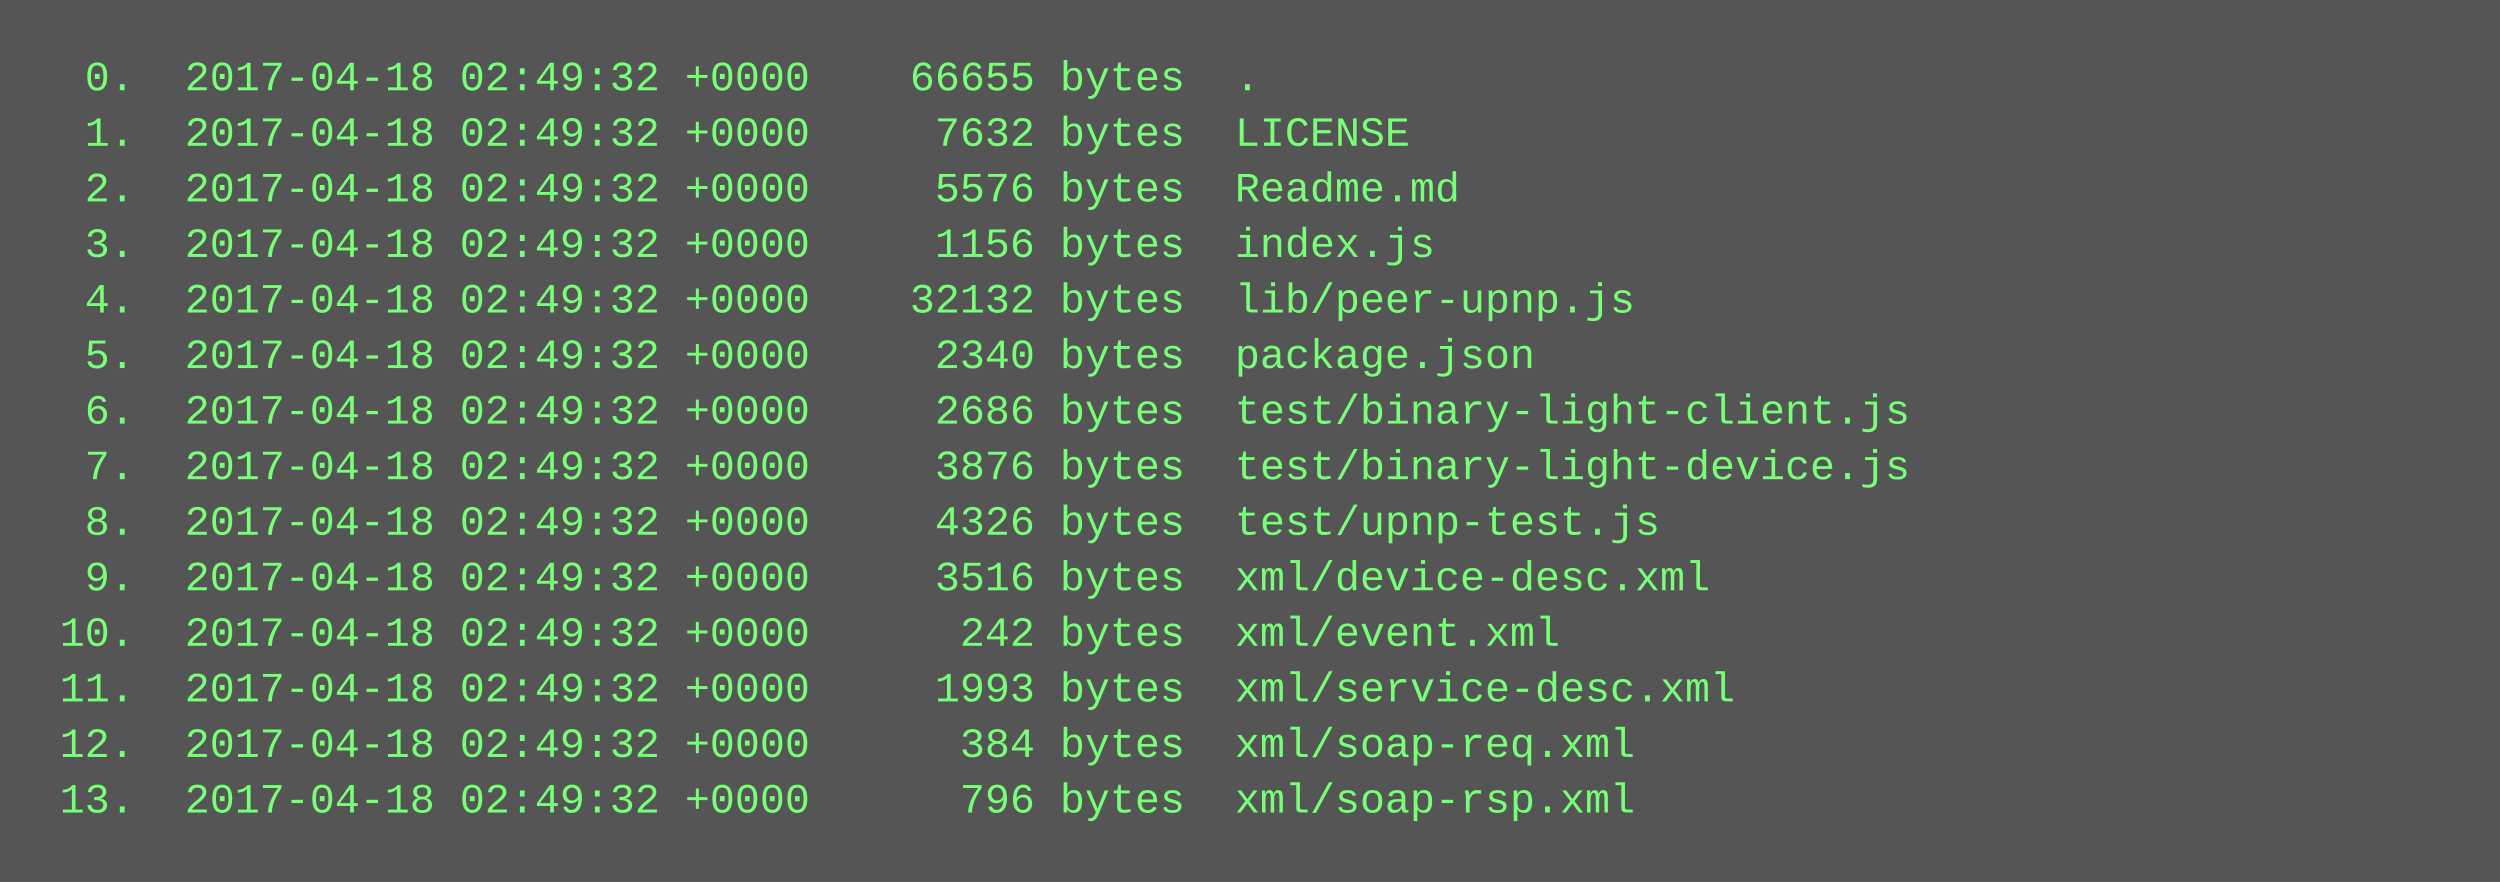
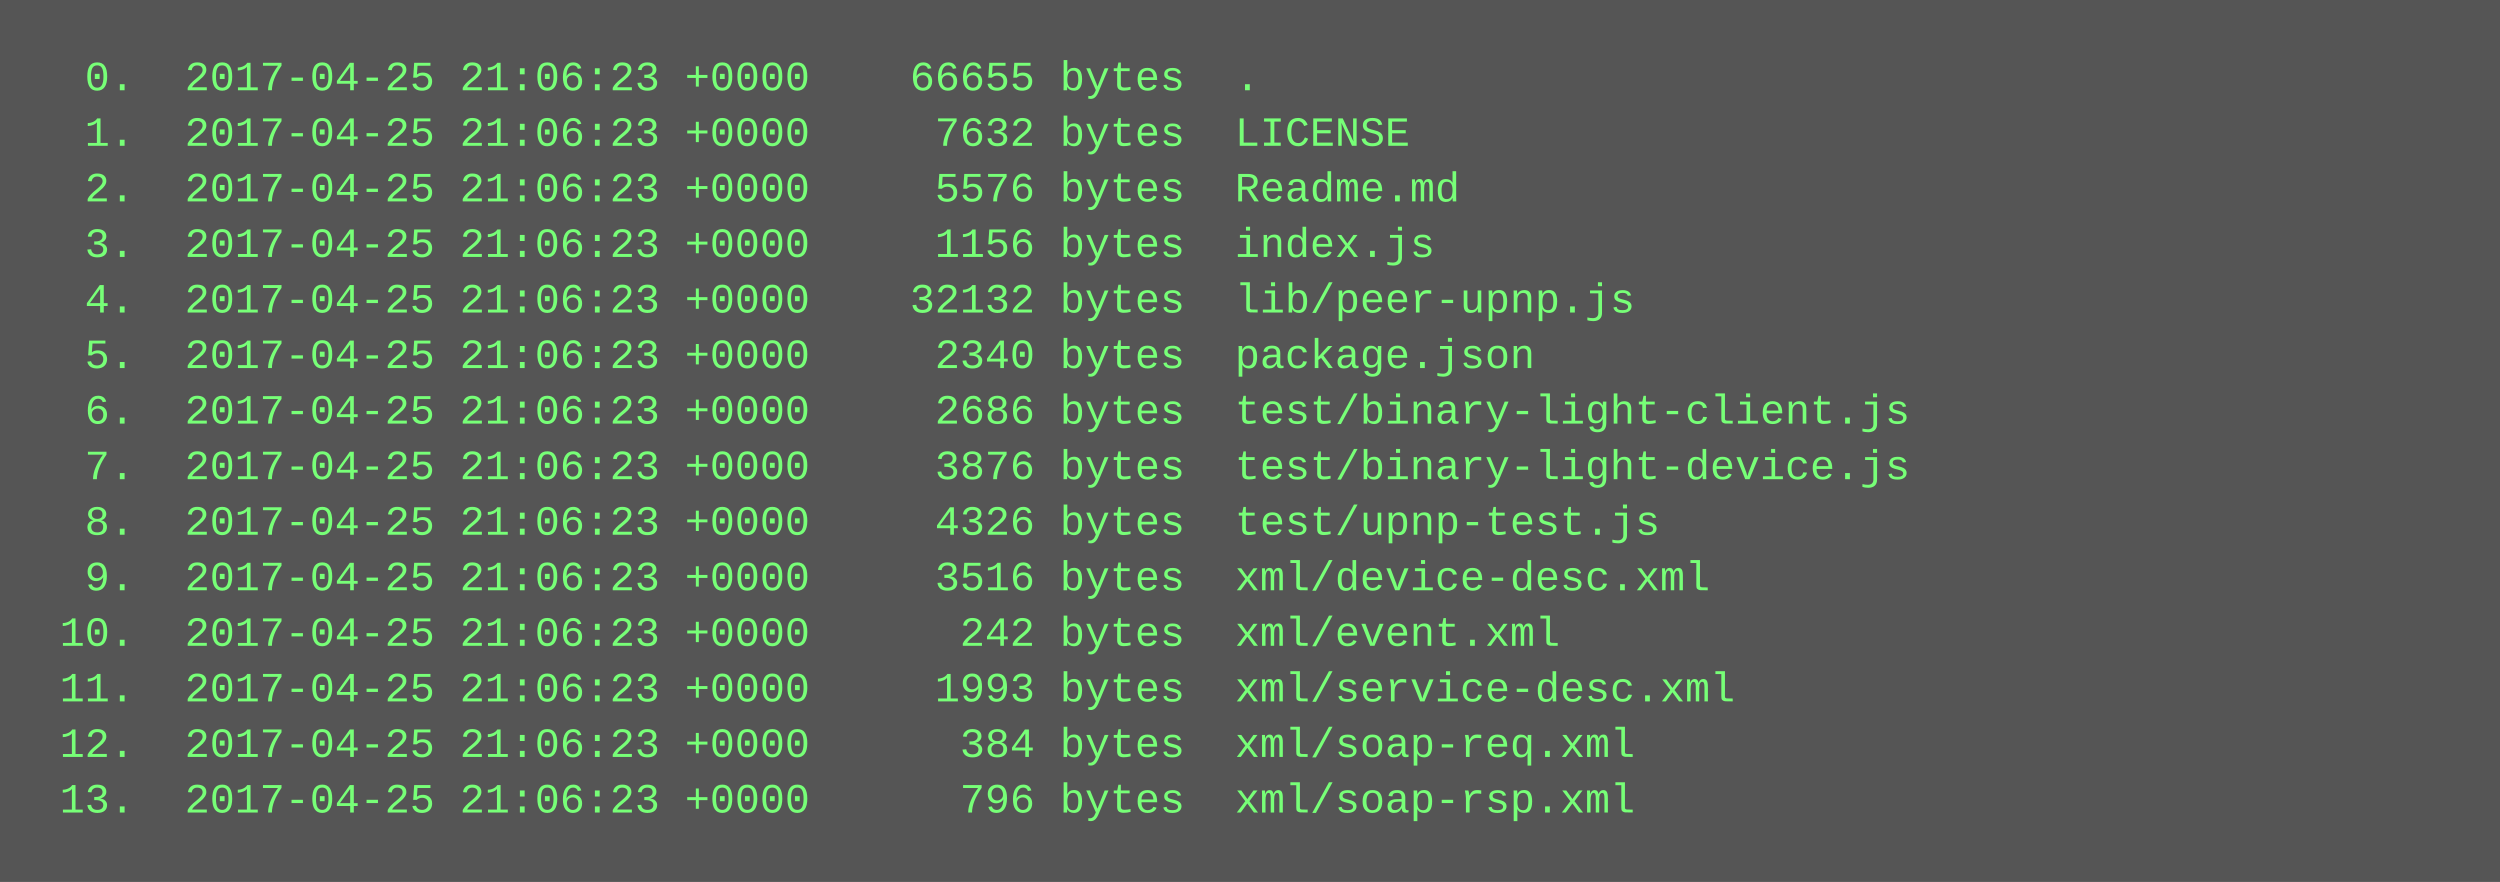
<svg xmlns="http://www.w3.org/2000/svg" height="254" width="720">
  <rect height="254" fill="#555" width="720" />
  <text fill="#7f7" font-family="Courier New" font-size="12" xml:space="preserve">
-     <tspan x="10" y="26">  0.  2017-04-18 02:49:32 +0000    66655 bytes  .</tspan>
-     <tspan x="10" y="42">  1.  2017-04-18 02:49:32 +0000     7632 bytes  LICENSE</tspan>
-     <tspan x="10" y="58">  2.  2017-04-18 02:49:32 +0000     5576 bytes  Readme.md</tspan>
-     <tspan x="10" y="74">  3.  2017-04-18 02:49:32 +0000     1156 bytes  index.js</tspan>
-     <tspan x="10" y="90">  4.  2017-04-18 02:49:32 +0000    32132 bytes  lib/peer-upnp.js</tspan>
-     <tspan x="10" y="106">  5.  2017-04-18 02:49:32 +0000     2340 bytes  package.json</tspan>
-     <tspan x="10" y="122">  6.  2017-04-18 02:49:32 +0000     2686 bytes  test/binary-light-client.js</tspan>
-     <tspan x="10" y="138">  7.  2017-04-18 02:49:32 +0000     3876 bytes  test/binary-light-device.js</tspan>
-     <tspan x="10" y="154">  8.  2017-04-18 02:49:32 +0000     4326 bytes  test/upnp-test.js</tspan>
-     <tspan x="10" y="170">  9.  2017-04-18 02:49:32 +0000     3516 bytes  xml/device-desc.xml</tspan>
-     <tspan x="10" y="186"> 10.  2017-04-18 02:49:32 +0000      242 bytes  xml/event.xml</tspan>
-     <tspan x="10" y="202"> 11.  2017-04-18 02:49:32 +0000     1993 bytes  xml/service-desc.xml</tspan>
-     <tspan x="10" y="218"> 12.  2017-04-18 02:49:32 +0000      384 bytes  xml/soap-req.xml</tspan>
-     <tspan x="10" y="234"> 13.  2017-04-18 02:49:32 +0000      796 bytes  xml/soap-rsp.xml</tspan>
+     <tspan x="10" y="26">  0.  2017-04-25 21:06:23 +0000    66655 bytes  .</tspan>
+     <tspan x="10" y="42">  1.  2017-04-25 21:06:23 +0000     7632 bytes  LICENSE</tspan>
+     <tspan x="10" y="58">  2.  2017-04-25 21:06:23 +0000     5576 bytes  Readme.md</tspan>
+     <tspan x="10" y="74">  3.  2017-04-25 21:06:23 +0000     1156 bytes  index.js</tspan>
+     <tspan x="10" y="90">  4.  2017-04-25 21:06:23 +0000    32132 bytes  lib/peer-upnp.js</tspan>
+     <tspan x="10" y="106">  5.  2017-04-25 21:06:23 +0000     2340 bytes  package.json</tspan>
+     <tspan x="10" y="122">  6.  2017-04-25 21:06:23 +0000     2686 bytes  test/binary-light-client.js</tspan>
+     <tspan x="10" y="138">  7.  2017-04-25 21:06:23 +0000     3876 bytes  test/binary-light-device.js</tspan>
+     <tspan x="10" y="154">  8.  2017-04-25 21:06:23 +0000     4326 bytes  test/upnp-test.js</tspan>
+     <tspan x="10" y="170">  9.  2017-04-25 21:06:23 +0000     3516 bytes  xml/device-desc.xml</tspan>
+     <tspan x="10" y="186"> 10.  2017-04-25 21:06:23 +0000      242 bytes  xml/event.xml</tspan>
+     <tspan x="10" y="202"> 11.  2017-04-25 21:06:23 +0000     1993 bytes  xml/service-desc.xml</tspan>
+     <tspan x="10" y="218"> 12.  2017-04-25 21:06:23 +0000      384 bytes  xml/soap-req.xml</tspan>
+     <tspan x="10" y="234"> 13.  2017-04-25 21:06:23 +0000      796 bytes  xml/soap-rsp.xml</tspan>
  </text>
</svg>
